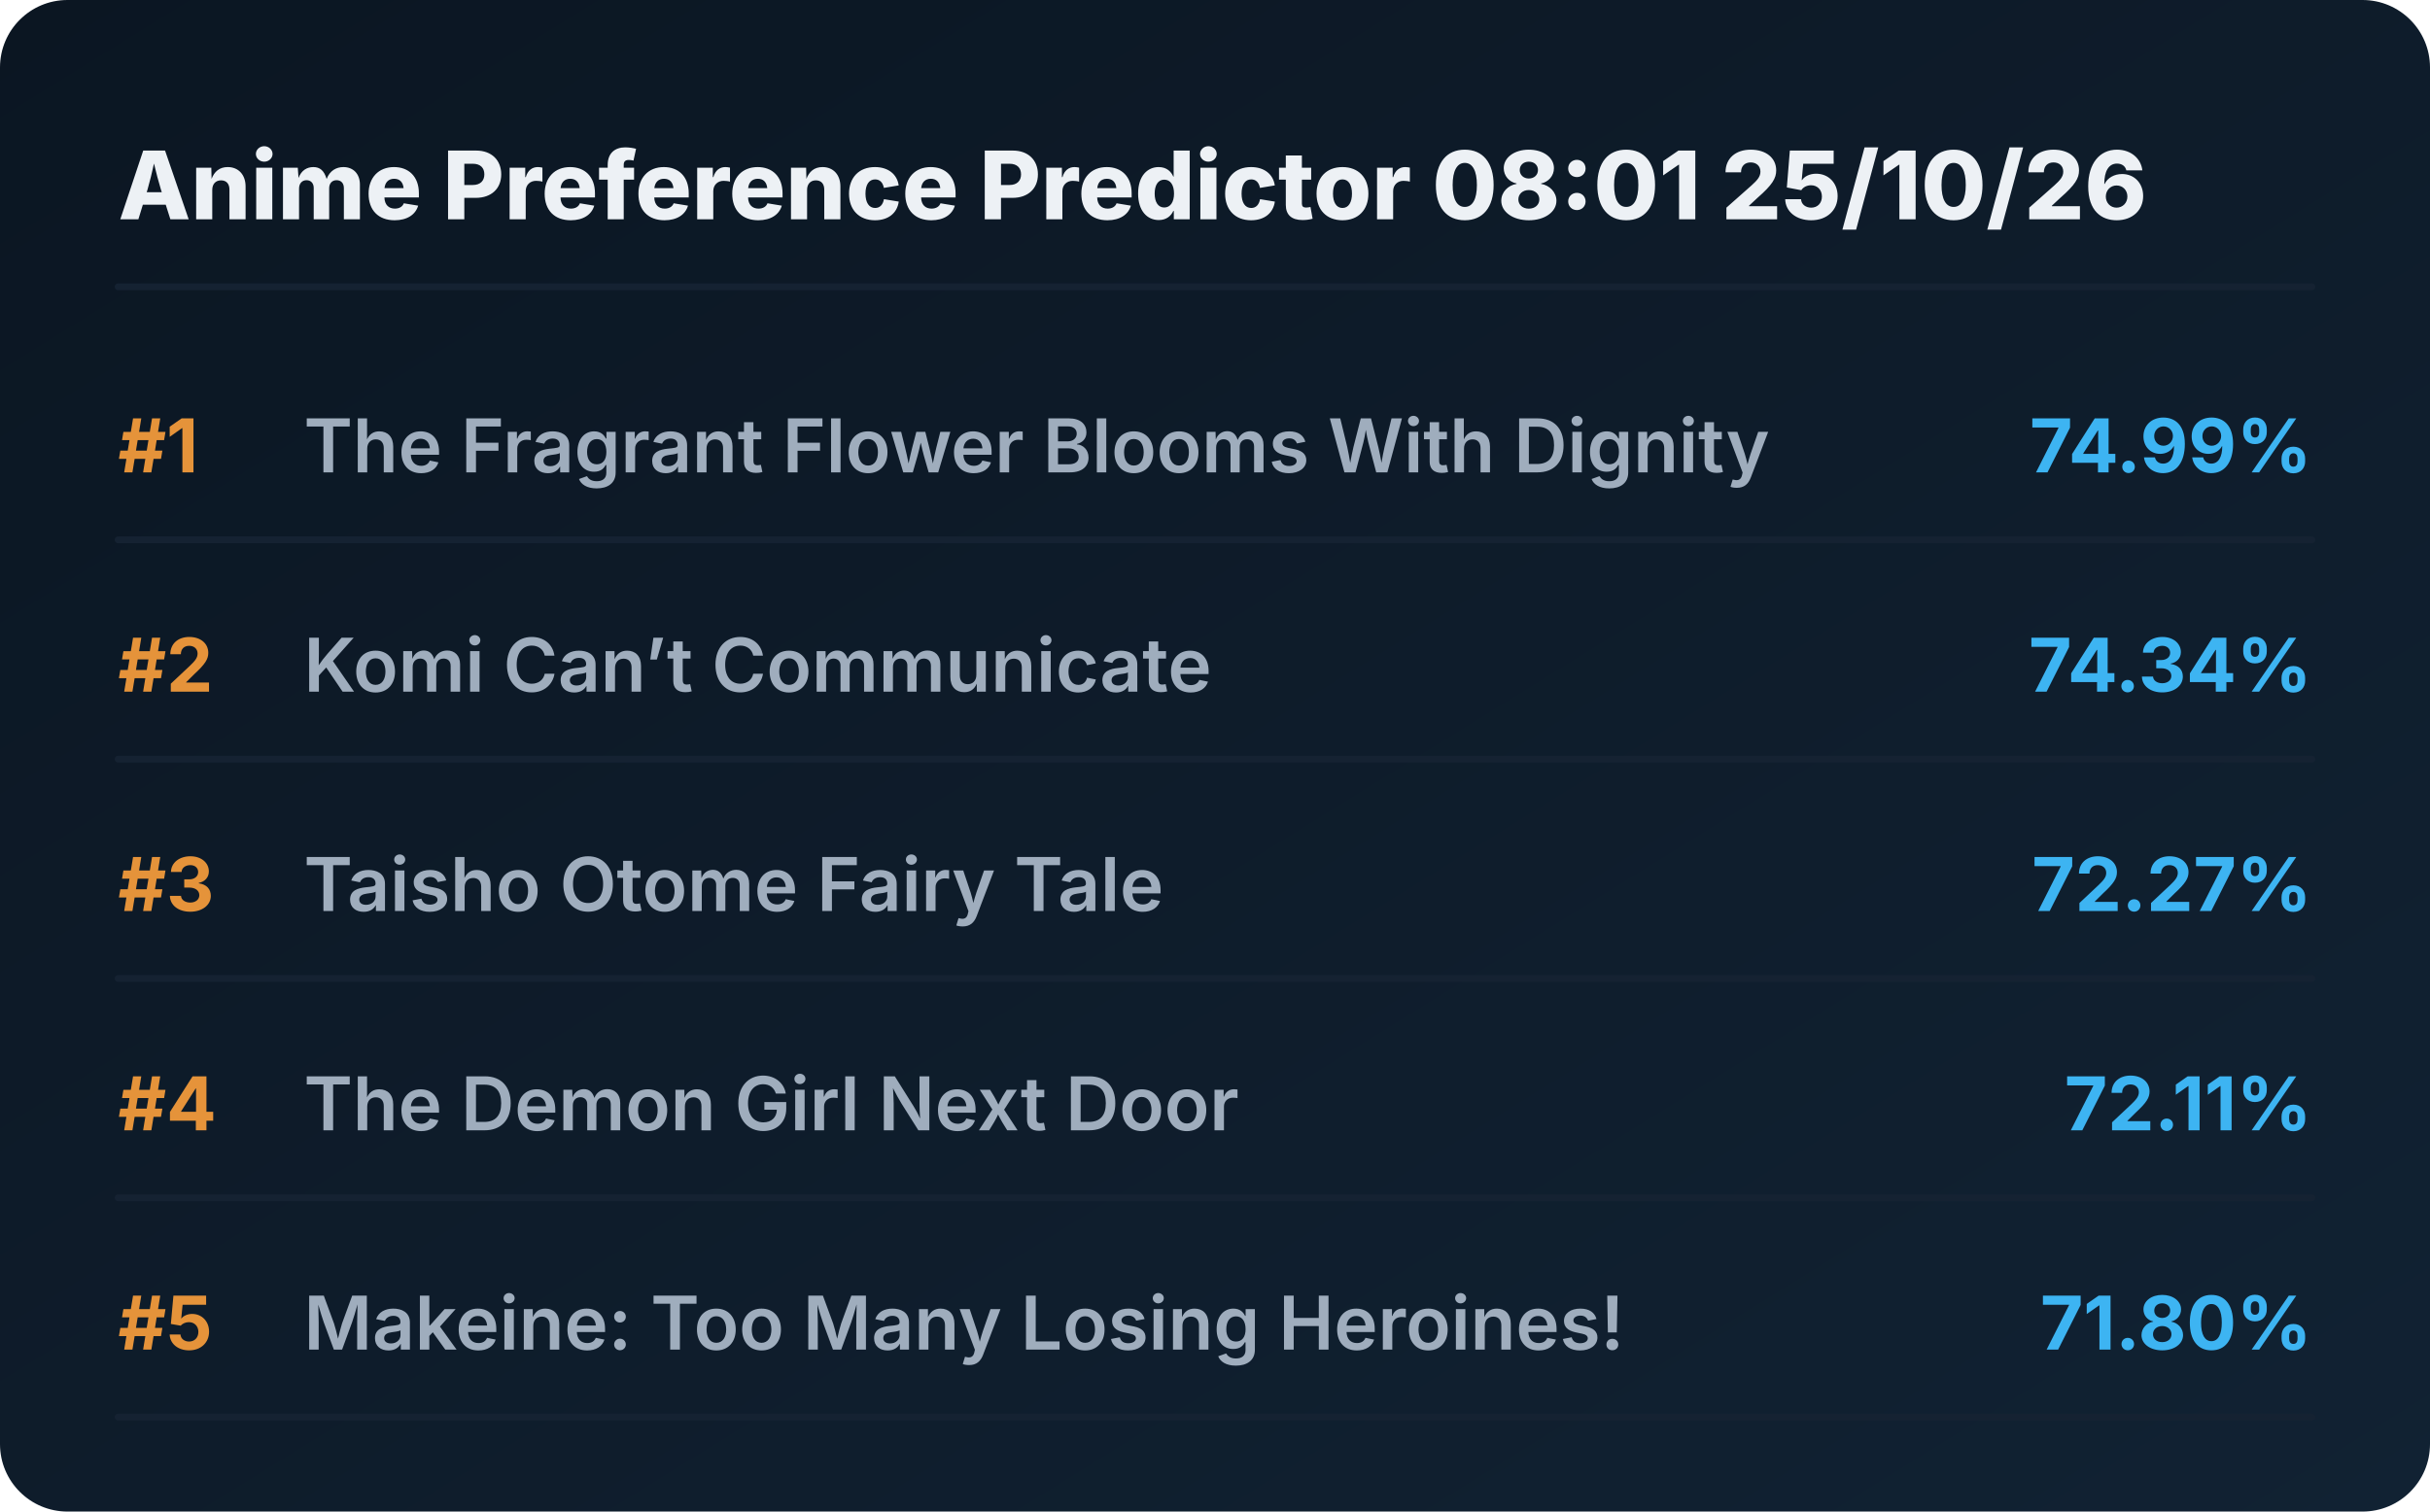
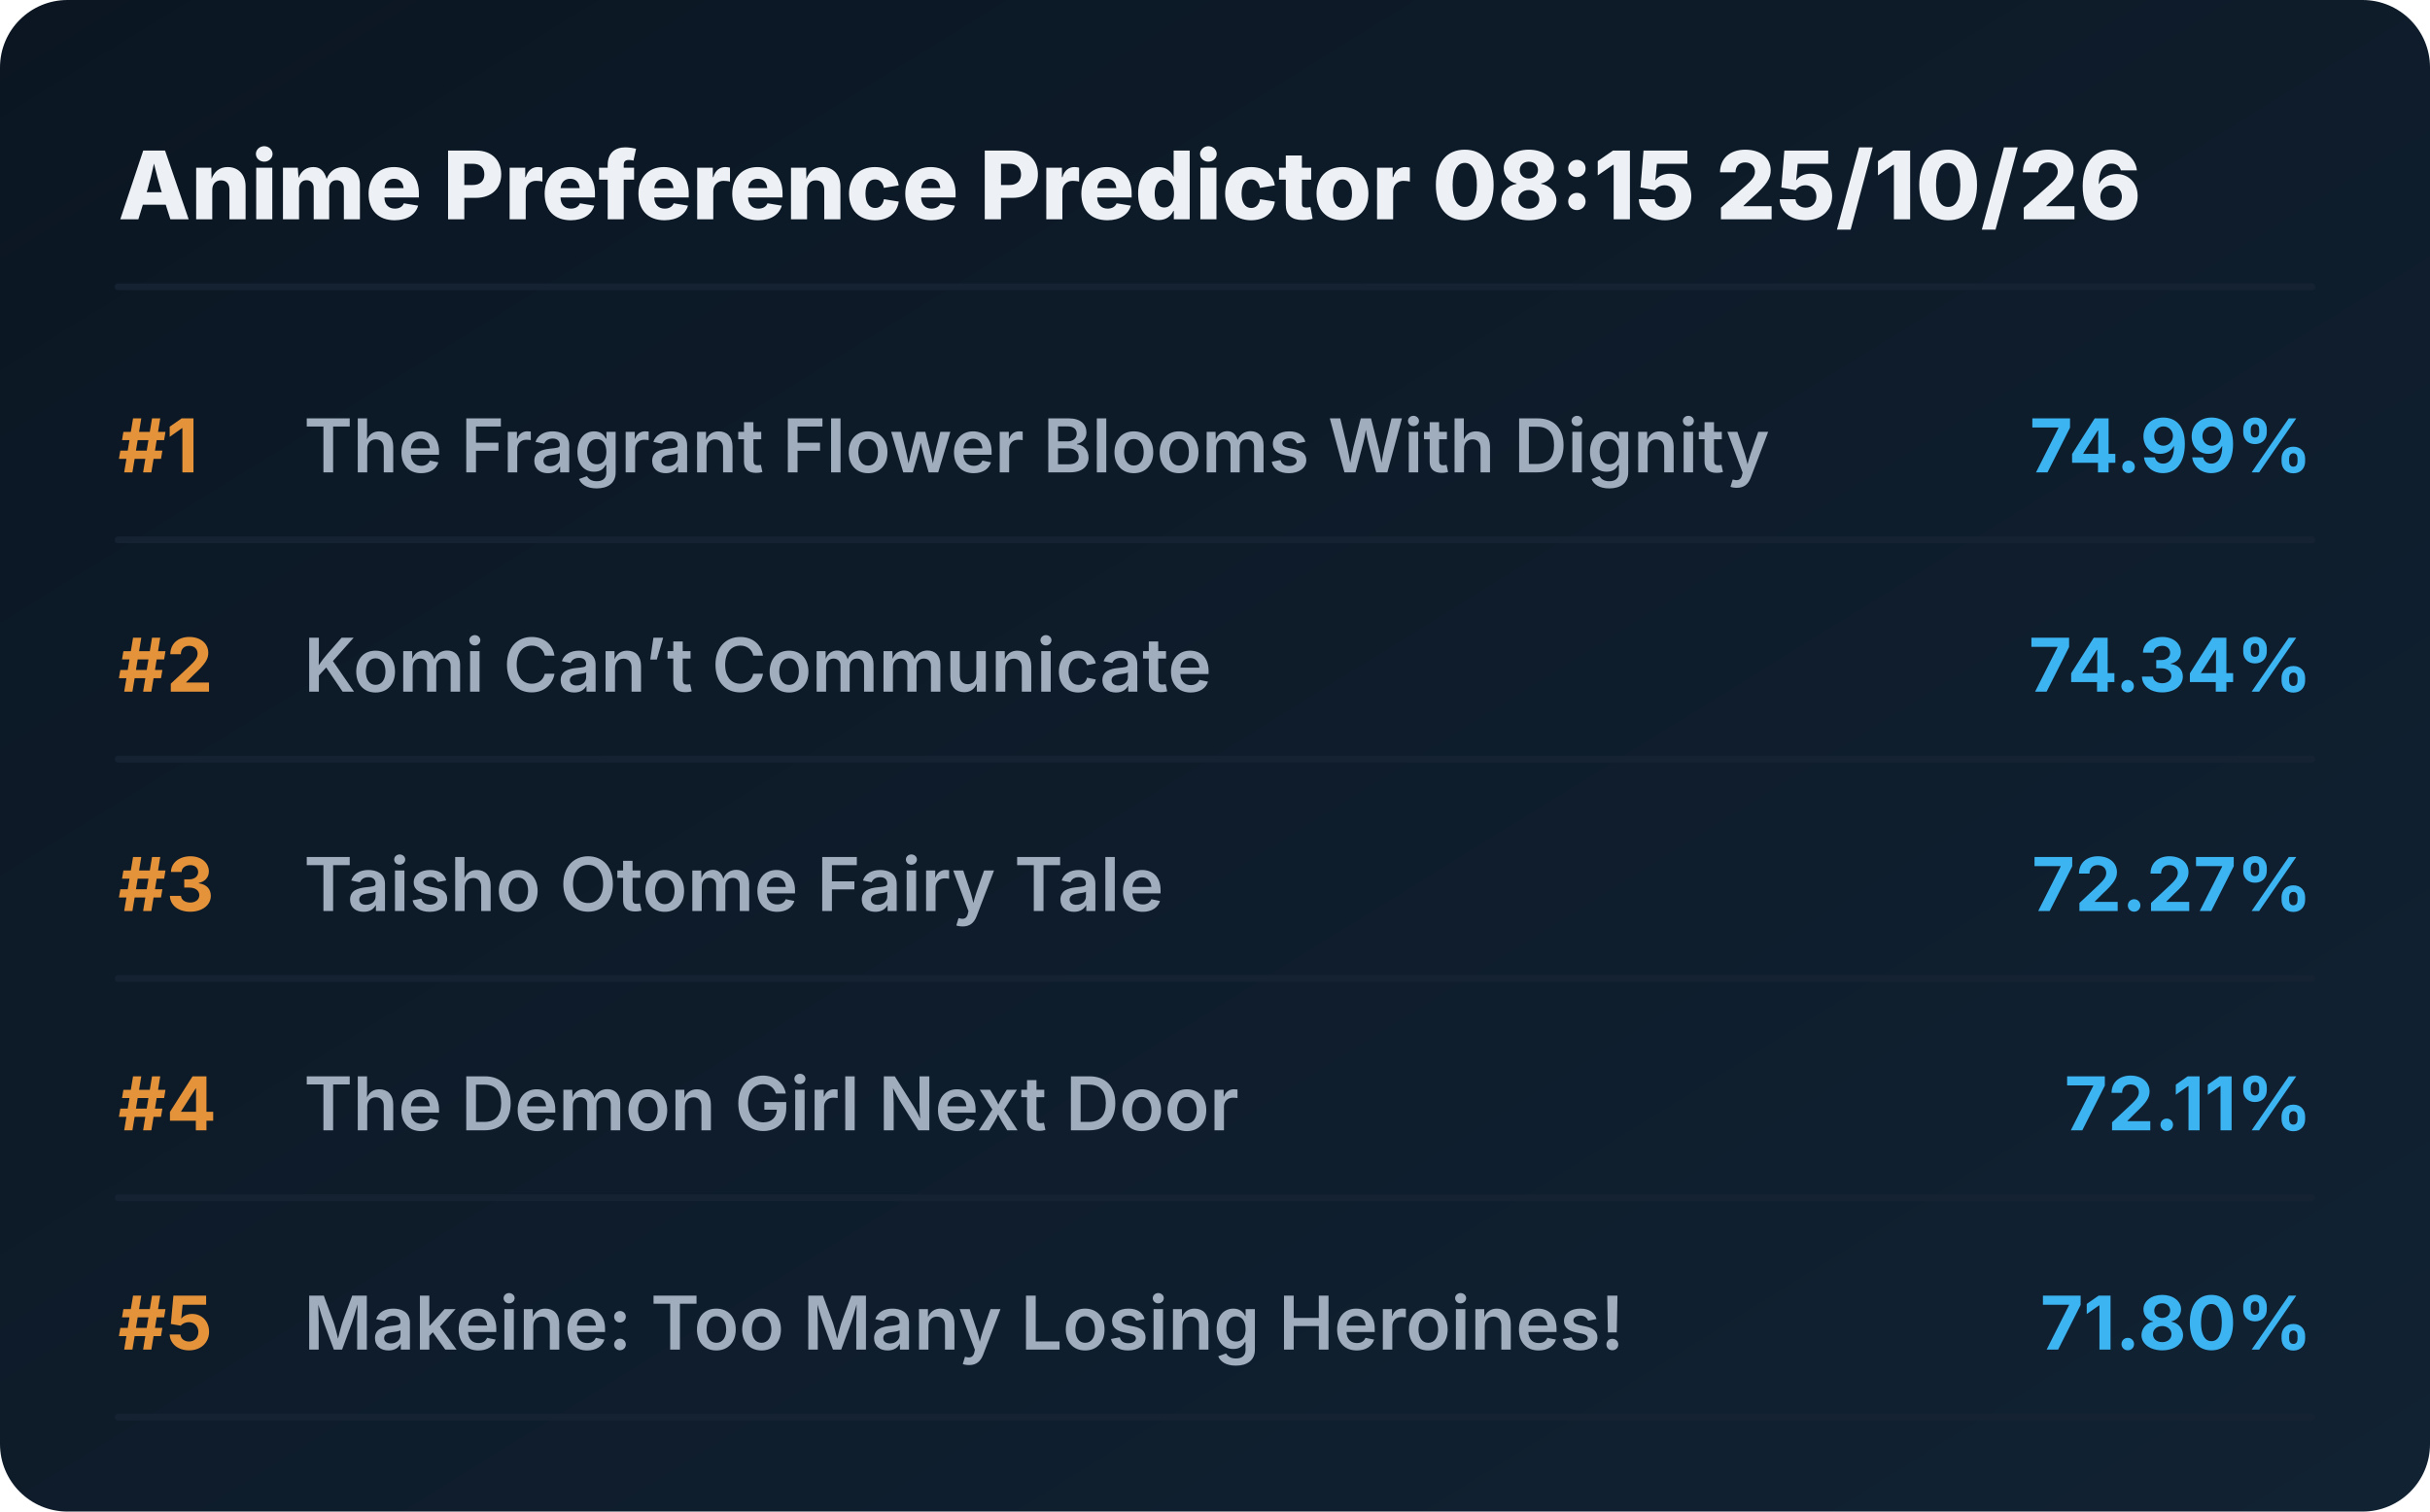
<svg xmlns="http://www.w3.org/2000/svg" viewBox="0 0 720 448" preserveAspectRatio="xMidYMid meet" style="width: 100%; height: auto; max-width: 720px;">
  <defs>
    <linearGradient id="boxGrad" x1="0%" y1="0%" x2="100%" y2="100%">
      <stop offset="0%" stop-color="#0b1622" />
      <stop offset="100%" stop-color="#112233" />
    </linearGradient>
    <clipPath id="titleClip">
      <rect x="90" y="0" width="510" height="100%" />
    </clipPath>
  </defs>
  <style>
    .bg { fill: url(#boxGrad); rx: 20px; }
    .header { font-family: 'Overpass', 'Inter', system-ui, sans-serif; font-weight: 800; font-size: 28px; fill: #edf1f5; }
    .rank { font-family: 'Overpass', 'Inter', system-ui, sans-serif; font-weight: 700; font-size: 22px; fill: #e5933a; }
    .title { font-family: 'Overpass', 'Inter', system-ui, sans-serif; font-weight: 600; font-size: 22px; fill: #9fadbd; }
    .score { font-family: 'Overpass', 'Inter', system-ui, sans-serif; font-weight: 700; font-size: 22px; fill: #3db4f2; }
    .line { stroke: #152232; stroke-width: 2; stroke-linecap: round; }
  </style>
  <rect class="bg" width="720" height="448" />
-   <text x="35" y="65" class="header">Anime Preference Predictor 08:01 25/10/26</text>
+   <text x="35" y="65" class="header">Anime Preference Predictor 08:15 25/10/26</text>
  <line x1="35" y1="85" x2="685" y2="85" class="line" />
  <g transform="translate(0, 0)">
    <text x="35" y="140" class="rank">#1</text>
    <text x="90" y="140" class="title">The Fragrant Flower Blooms With Dignity</text>
    <text x="685" y="140" class="score" text-anchor="end">74.99%</text>
    <line x1="35" y1="160" x2="685" y2="160" class="line" />
  </g>
  <g transform="translate(0, 65)">
    <text x="35" y="140" class="rank">#2</text>
    <text x="90" y="140" class="title">Komi Can’t Communicate</text>
    <text x="685" y="140" class="score" text-anchor="end">74.34%</text>
    <line x1="35" y1="160" x2="685" y2="160" class="line" />
  </g>
  <g transform="translate(0, 130)">
    <text x="35" y="140" class="rank">#3</text>
    <text x="90" y="140" class="title">Taisho Otome Fairy Tale</text>
    <text x="685" y="140" class="score" text-anchor="end">72.27%</text>
    <line x1="35" y1="160" x2="685" y2="160" class="line" />
  </g>
  <g transform="translate(0, 195)">
    <text x="35" y="140" class="rank">#4</text>
    <text x="90" y="140" class="title">The Demon Girl Next Door</text>
    <text x="685" y="140" class="score" text-anchor="end">72.11%</text>
    <line x1="35" y1="160" x2="685" y2="160" class="line" />
  </g>
  <g transform="translate(0, 260)">
    <text x="35" y="140" class="rank">#5</text>
    <text x="90" y="140" class="title">Makeine: Too Many Losing Heroines!</text>
    <text x="685" y="140" class="score" text-anchor="end">71.80%</text>
    <line x1="35" y1="160" x2="685" y2="160" class="line" />
  </g>
</svg>
